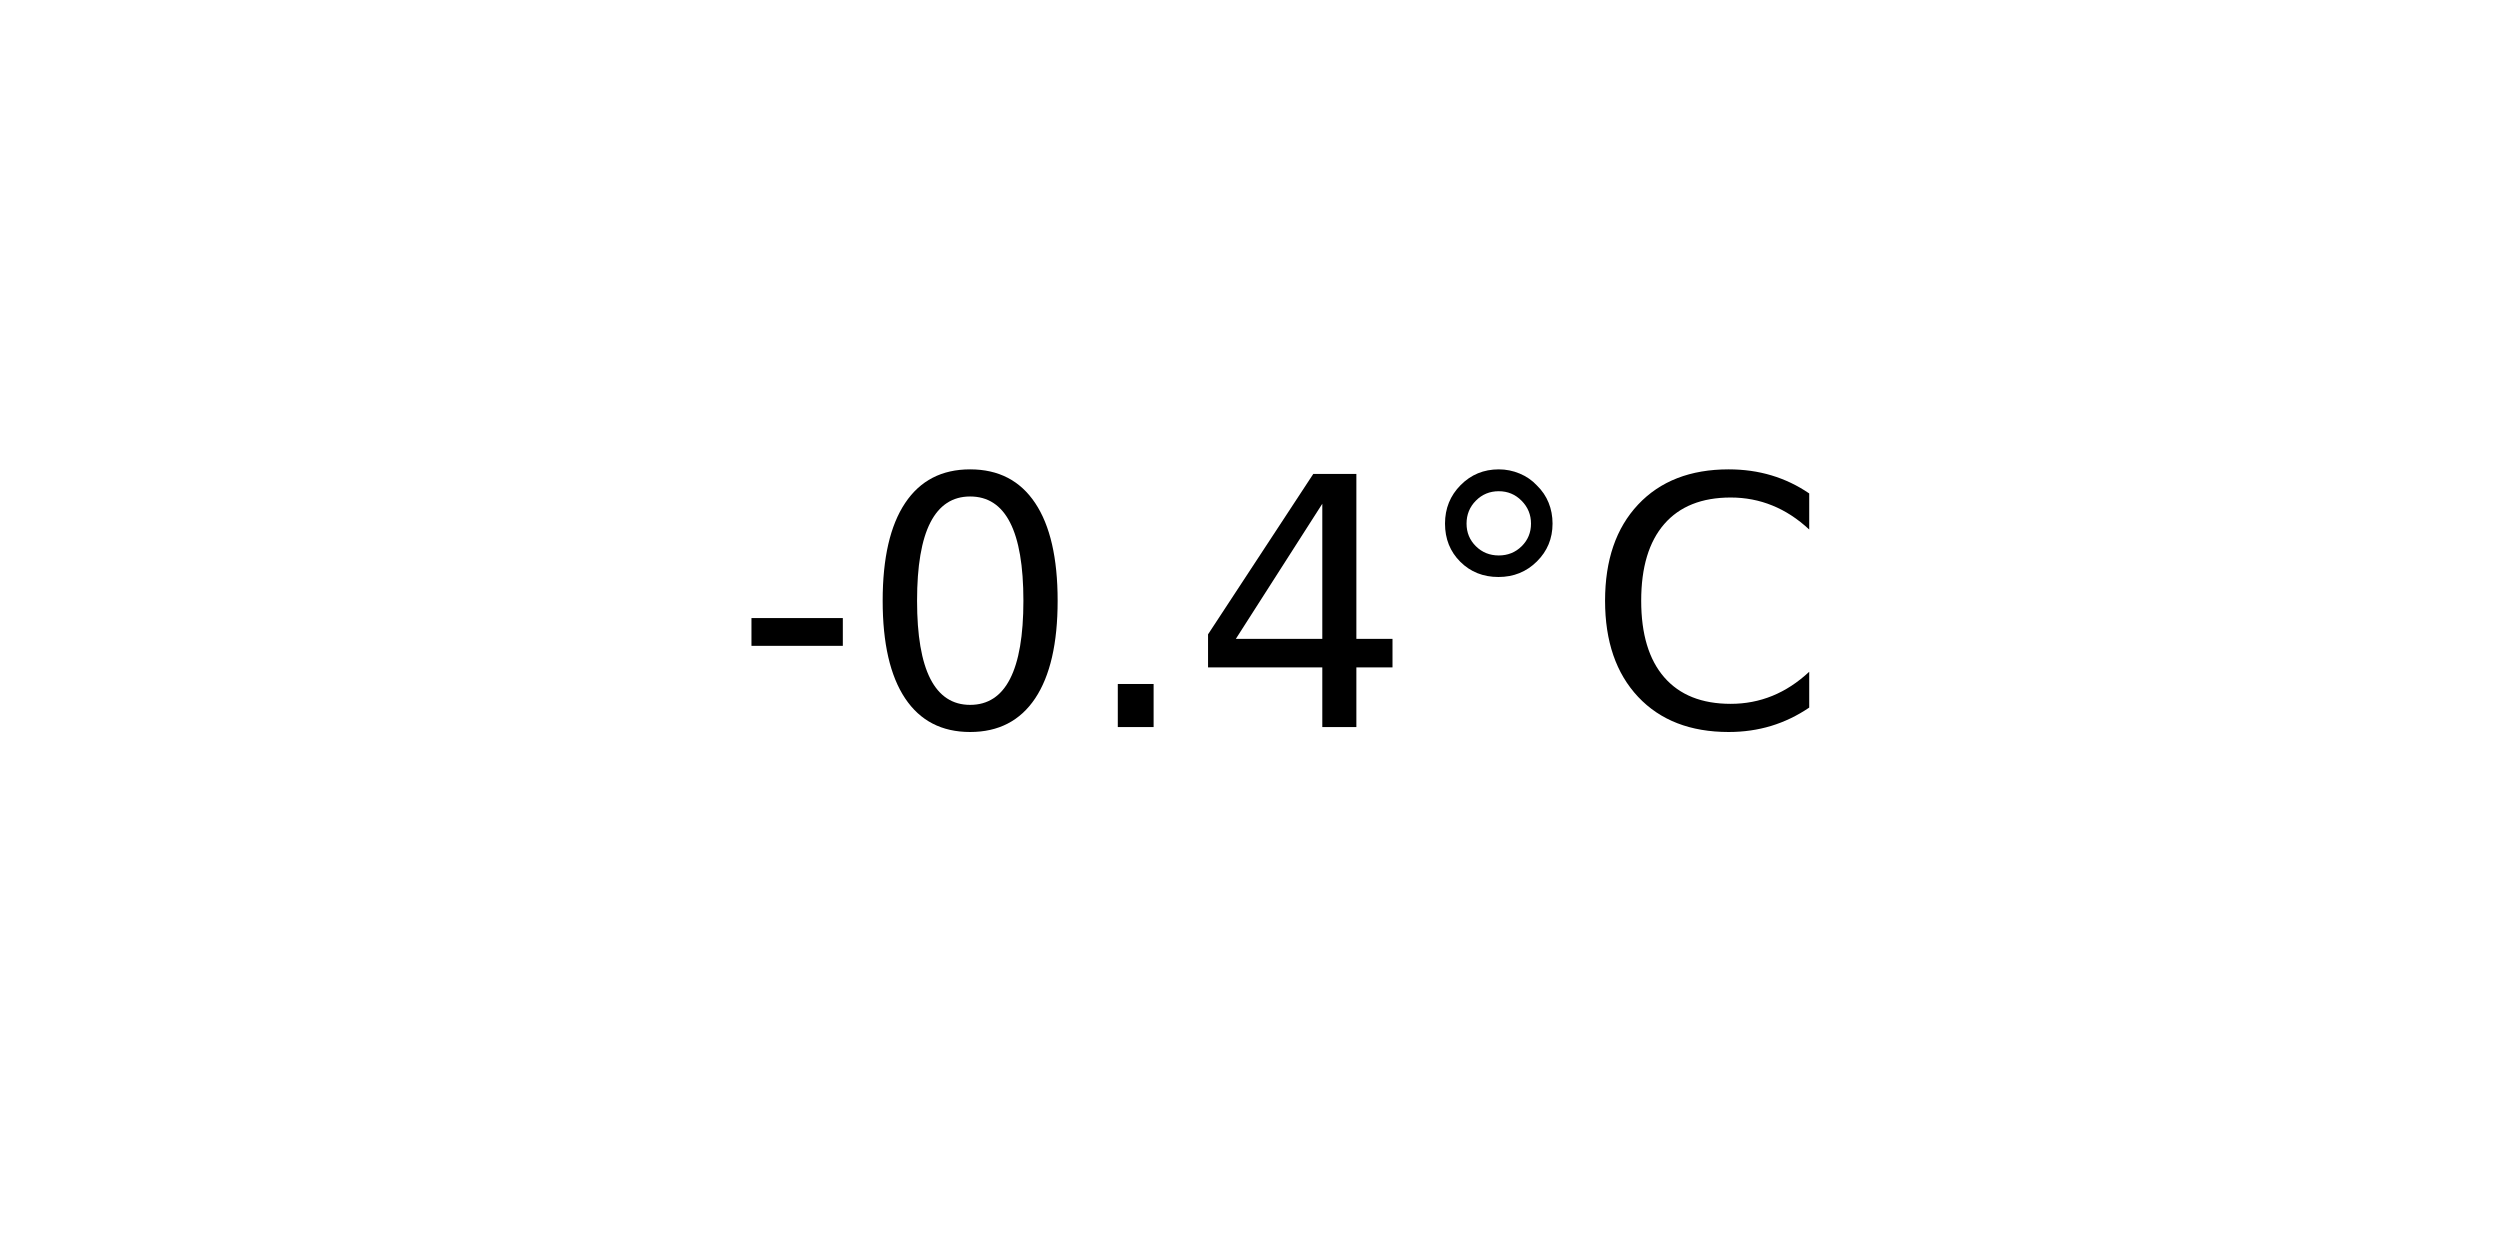
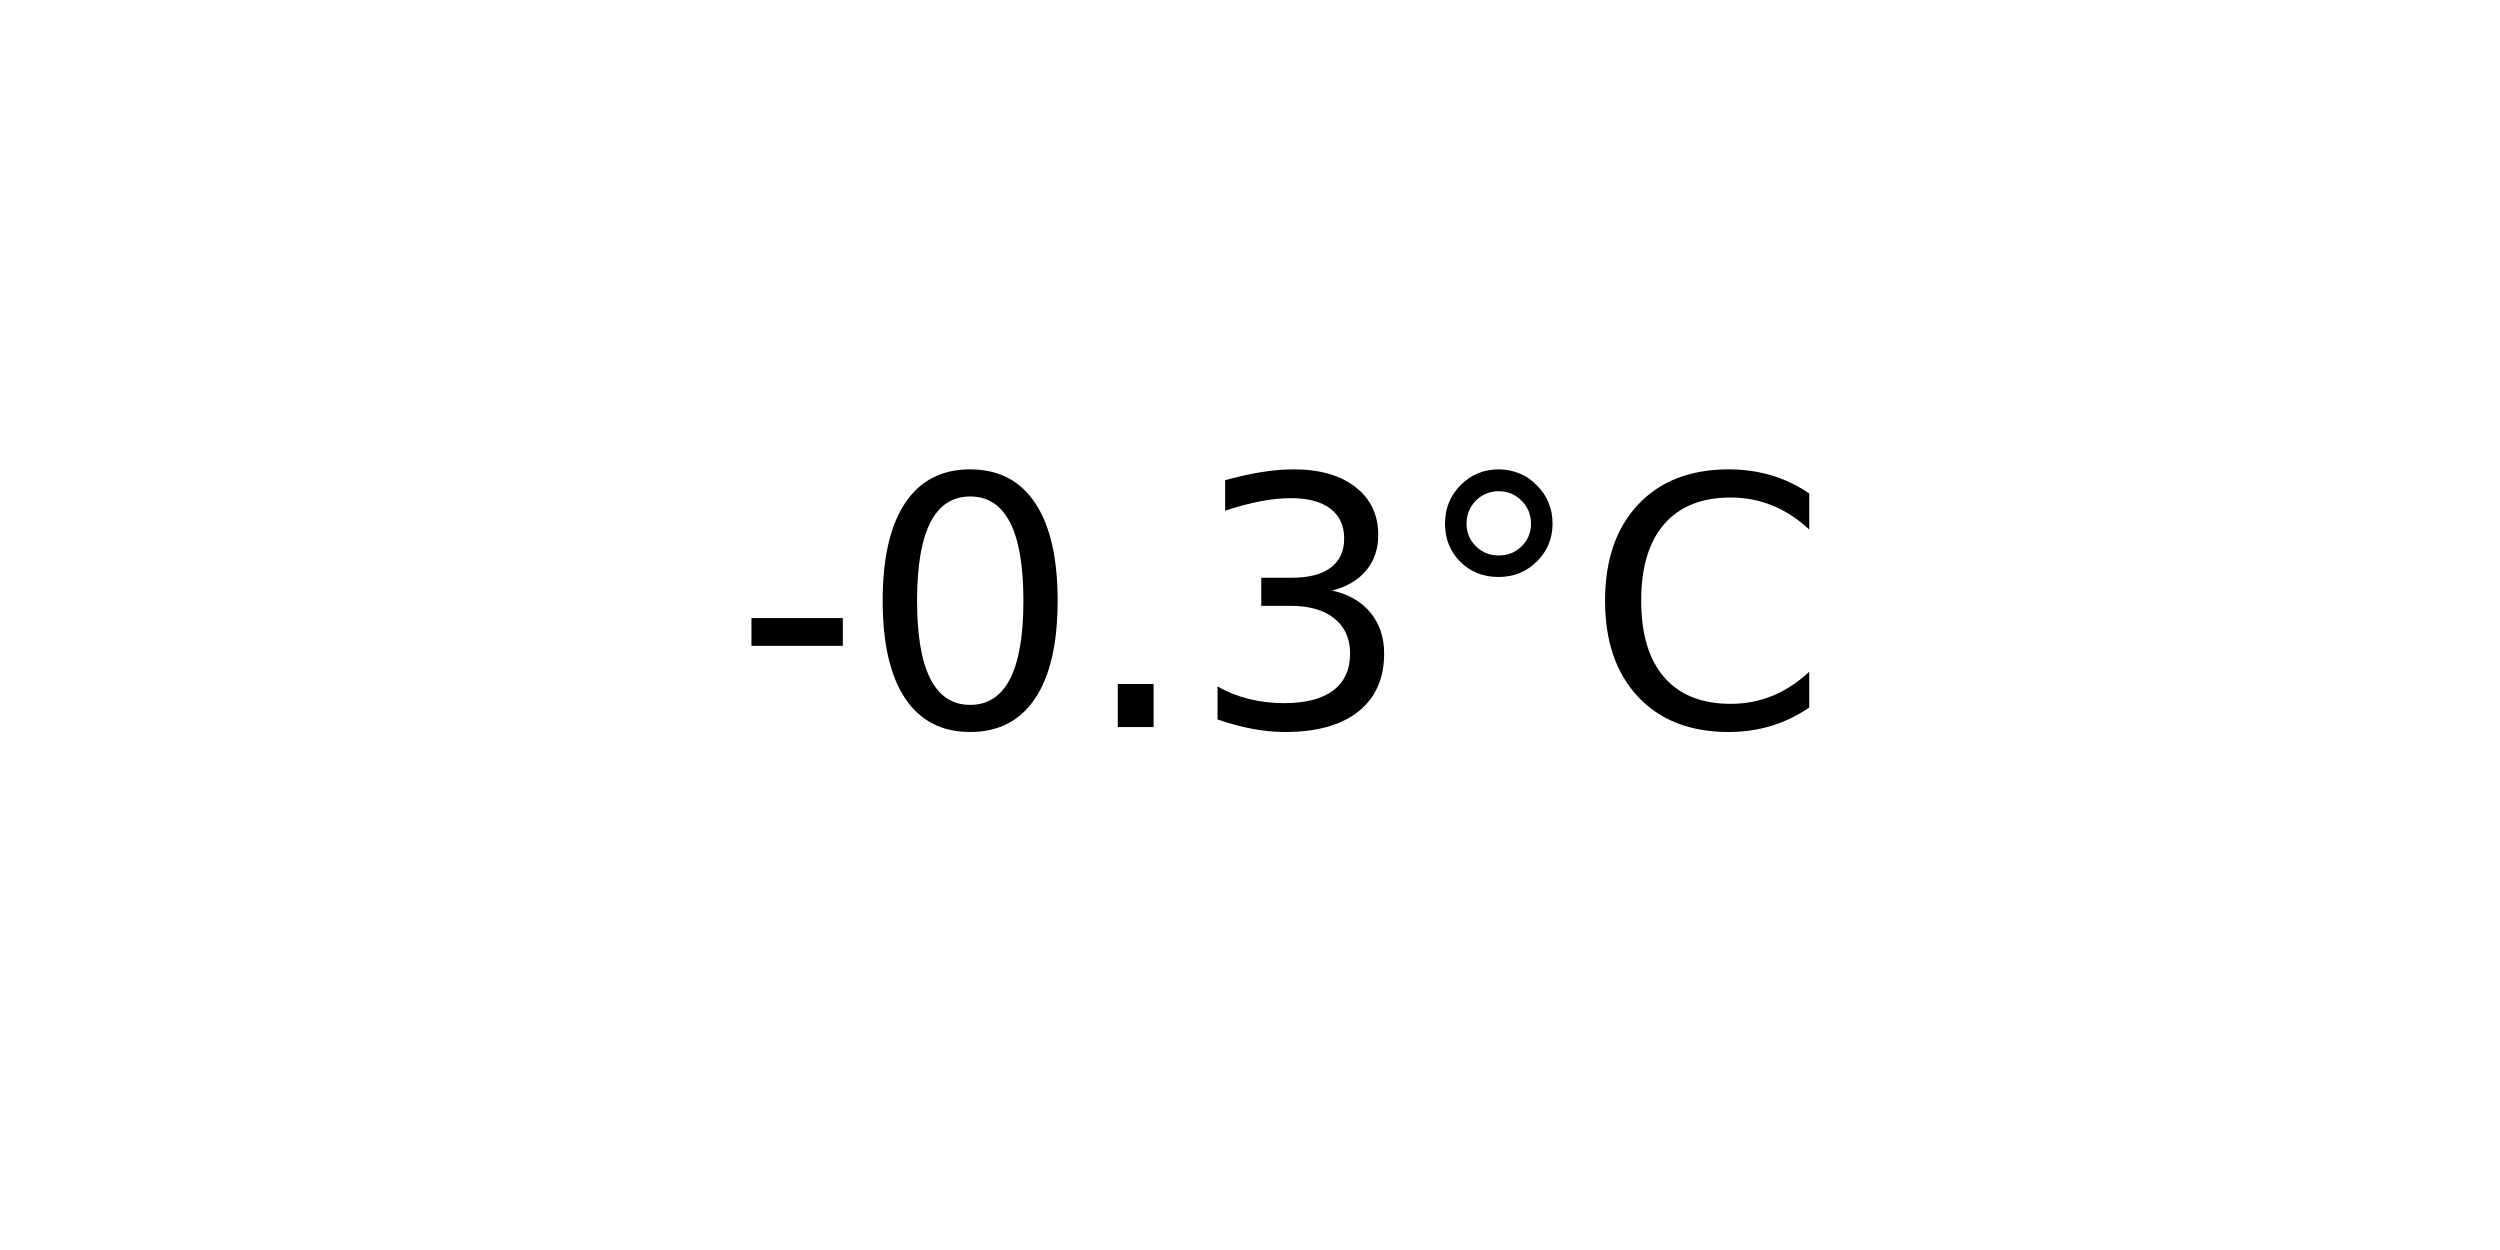
<svg xmlns="http://www.w3.org/2000/svg" xmlns:xlink="http://www.w3.org/1999/xlink" width="72pt" height="36pt" viewBox="0 0 72 36" version="1.1">
  <defs>
    <style type="text/css">*{stroke-linejoin: round; stroke-linecap: butt}</style>
  </defs>
  <g id="figure_1">
    <g id="axes_1">
      <g id="text_1">
        <g transform="translate(21.15312 20.93937) scale(0.1 -0.1)">
          <defs>
            <path id="DejaVuSans-2d" d="M 313 2009  L 1997 2009  L 1997 1497  L 313 1497  L 313 2009  z " transform="scale(0.015625)" />
            <path id="DejaVuSans-30" d="M 2034 4250  Q 1547 4250 1301 3770  Q 1056 3291 1056 2328  Q 1056 1369 1301 889  Q 1547 409 2034 409  Q 2525 409 2770 889  Q 3016 1369 3016 2328  Q 3016 3291 2770 3770  Q 2525 4250 2034 4250  z M 2034 4750  Q 2819 4750 3233 4129  Q 3647 3509 3647 2328  Q 3647 1150 3233 529  Q 2819 -91 2034 -91  Q 1250 -91 836 529  Q 422 1150 422 2328  Q 422 3509 836 4129  Q 1250 4750 2034 4750  z " transform="scale(0.015625)" />
            <path id="DejaVuSans-2e" d="M 684 794  L 1344 794  L 1344 0  L 684 0  L 684 794  z " transform="scale(0.015625)" />
-             <path id="DejaVuSans-34" d="M 2419 4116  L 825 1625  L 2419 1625  L 2419 4116  z M 2253 4666  L 3047 4666  L 3047 1625  L 3713 1625  L 3713 1100  L 3047 1100  L 3047 0  L 2419 0  L 2419 1100  L 313 1100  L 313 1709  L 2253 4666  z " transform="scale(0.015625)" />
+             <path id="DejaVuSans-33" d="M 2597 2516  Q 3050 2419 3304 2112  Q 3559 1806 3559 1356  Q 3559 666 3084 287  Q 2609 -91 1734 -91  Q 1441 -91 1130 -33  Q 819 25 488 141  L 488 750  Q 750 597 1062 519  Q 1375 441 1716 441  Q 2309 441 2620 675  Q 2931 909 2931 1356  Q 2931 1769 2642 2001  Q 2353 2234 1838 2234  L 1294 2234  L 1294 2753  L 1863 2753  Q 2328 2753 2575 2939  Q 2822 3125 2822 3475  Q 2822 3834 2567 4026  Q 2313 4219 1838 4219  Q 1578 4219 1281 4162  Q 984 4106 628 3988  L 628 4550  Q 988 4650 1302 4700  Q 1616 4750 1894 4750  Q 2613 4750 3031 4423  Q 3450 4097 3450 3541  Q 3450 3153 3228 2886  Q 3006 2619 2597 2516  z " transform="scale(0.015625)" />
            <path id="DejaVuSans-b0" d="M 1600 4347  Q 1350 4347 1178 4173  Q 1006 4000 1006 3750  Q 1006 3503 1178 3333  Q 1350 3163 1600 3163  Q 1850 3163 2022 3333  Q 2194 3503 2194 3750  Q 2194 3997 2020 4172  Q 1847 4347 1600 4347  z M 1600 4750  Q 1800 4750 1984 4673  Q 2169 4597 2303 4453  Q 2447 4313 2519 4134  Q 2591 3956 2591 3750  Q 2591 3338 2302 3052  Q 2013 2766 1594 2766  Q 1172 2766 890 3047  Q 609 3328 609 3750  Q 609 4169 896 4459  Q 1184 4750 1600 4750  z " transform="scale(0.015625)" />
            <path id="DejaVuSans-43" d="M 4122 4306  L 4122 3641  Q 3803 3938 3442 4084  Q 3081 4231 2675 4231  Q 1875 4231 1450 3742  Q 1025 3253 1025 2328  Q 1025 1406 1450 917  Q 1875 428 2675 428  Q 3081 428 3442 575  Q 3803 722 4122 1019  L 4122 359  Q 3791 134 3420 21  Q 3050 -91 2638 -91  Q 1578 -91 968 557  Q 359 1206 359 2328  Q 359 3453 968 4101  Q 1578 4750 2638 4750  Q 3056 4750 3426 4639  Q 3797 4528 4122 4306  z " transform="scale(0.015625)" />
          </defs>
          <use xlink:href="#DejaVuSans-2d" />
          <use xlink:href="#DejaVuSans-30" x="36.084" />
          <use xlink:href="#DejaVuSans-2e" x="99.707" />
-           <use xlink:href="#DejaVuSans-34" x="131.494" />
+           <use xlink:href="#DejaVuSans-33" x="131.494" />
          <use xlink:href="#DejaVuSans-b0" x="195.117" />
          <use xlink:href="#DejaVuSans-43" x="245.117" />
        </g>
      </g>
    </g>
  </g>
</svg>
